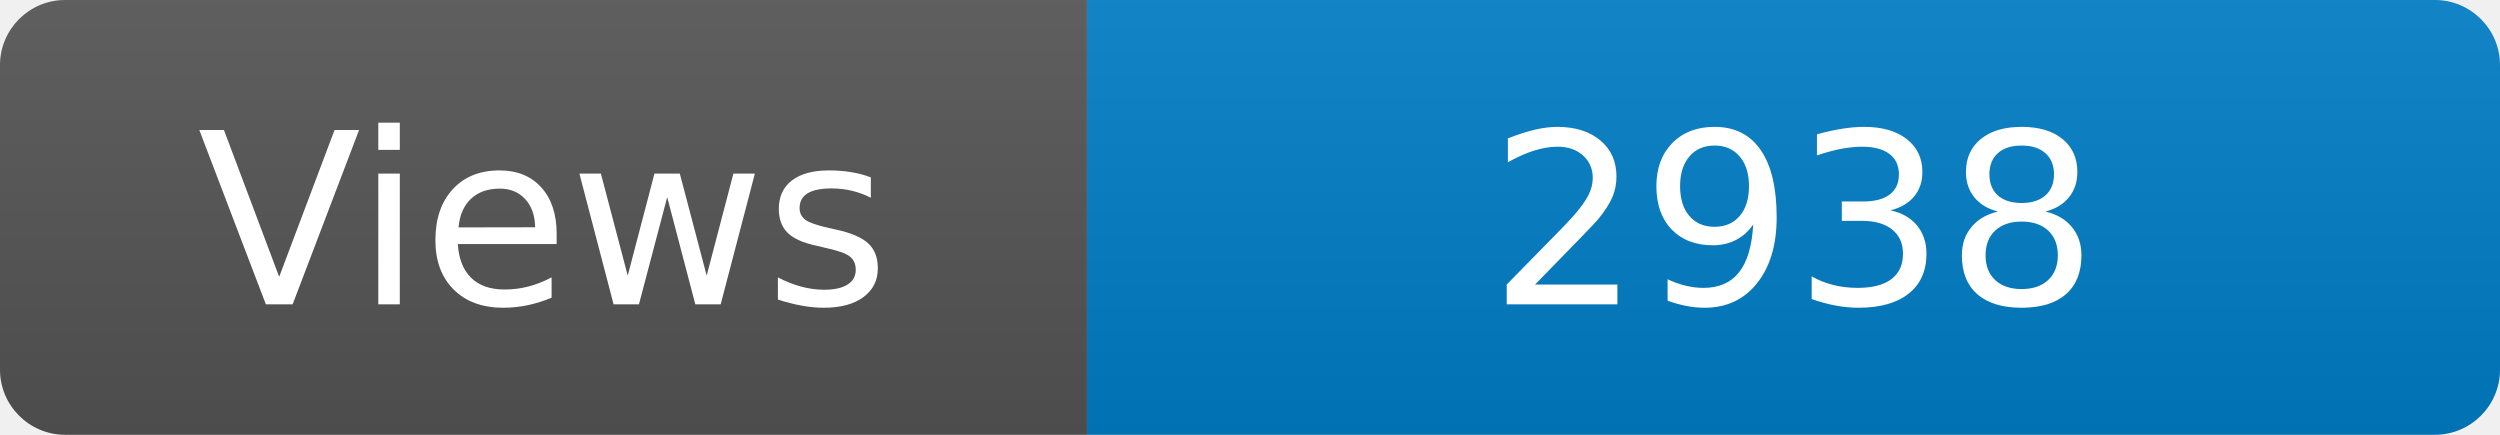
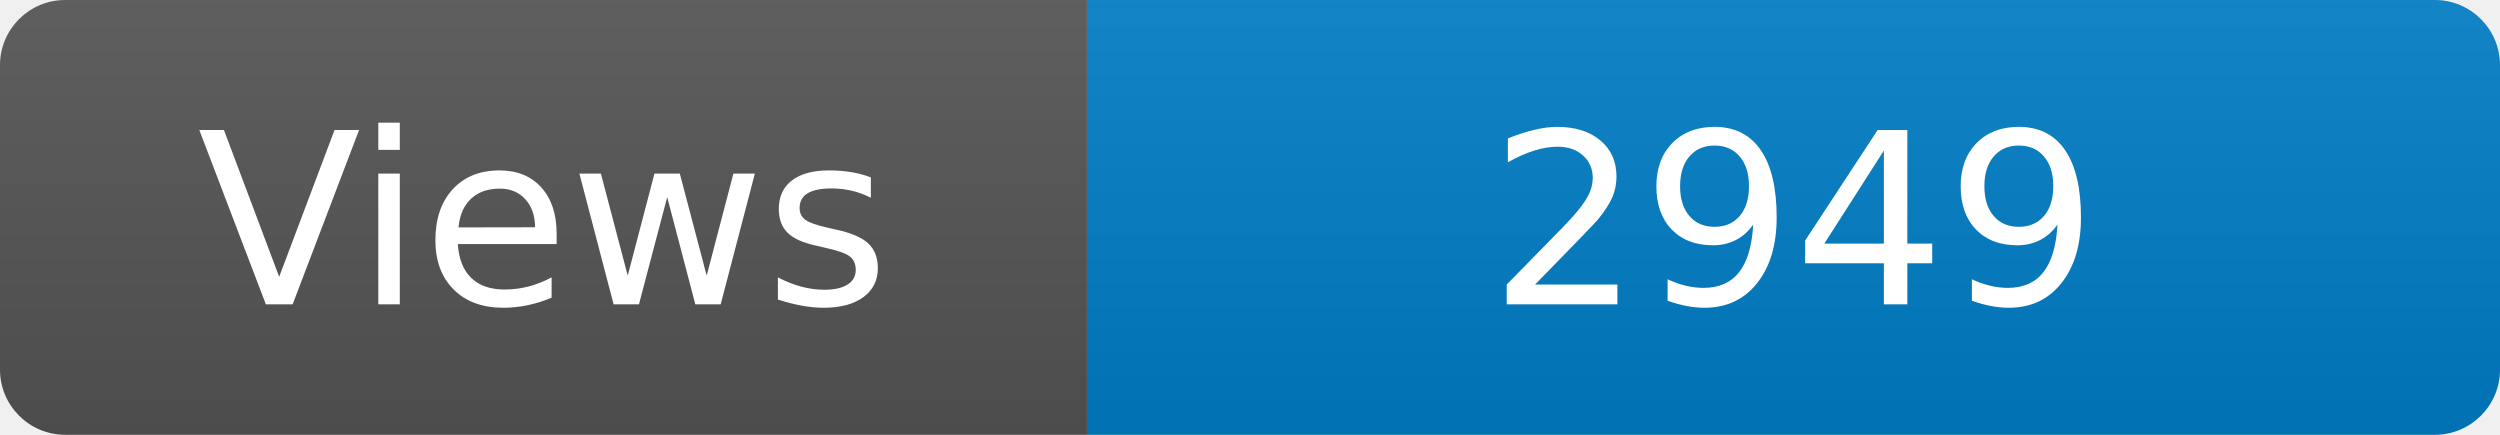
<svg xmlns="http://www.w3.org/2000/svg" width="115" height="20" role="img" aria-label="Maintained?: yes">
  <linearGradient id="s" x2="0" y2="100%">
    <stop offset="0" stop-color="#bbb" stop-opacity=".1" />
    <stop offset="1" stop-opacity=".1" />
  </linearGradient>
  <clipPath id="r">
    <rect width="115" height="20" rx="3" fill="#fff" />
  </clipPath>
  <g clip-path="url(#r)">
    <rect width="50" height="20" fill="#555" />
    <rect x="50" width="160" height="20" fill="#007ec6" />
    <rect width="115" height="20" fill="url(#s)" />
  </g>
  <g fill="#fff" text-anchor="middle" font-family="Verdana,Geneva,DejaVu Sans,sans-serif" font-size="110">
    <text x="250" y="140" transform="scale(.1)" fill="#fff">Views</text>
-     <text x="825" y="140" transform="scale(.1)" fill="#fff">2938</text>
+     <text x="825" y="140" transform="scale(.1)" fill="#fff">2949</text>
  </g>
</svg>
